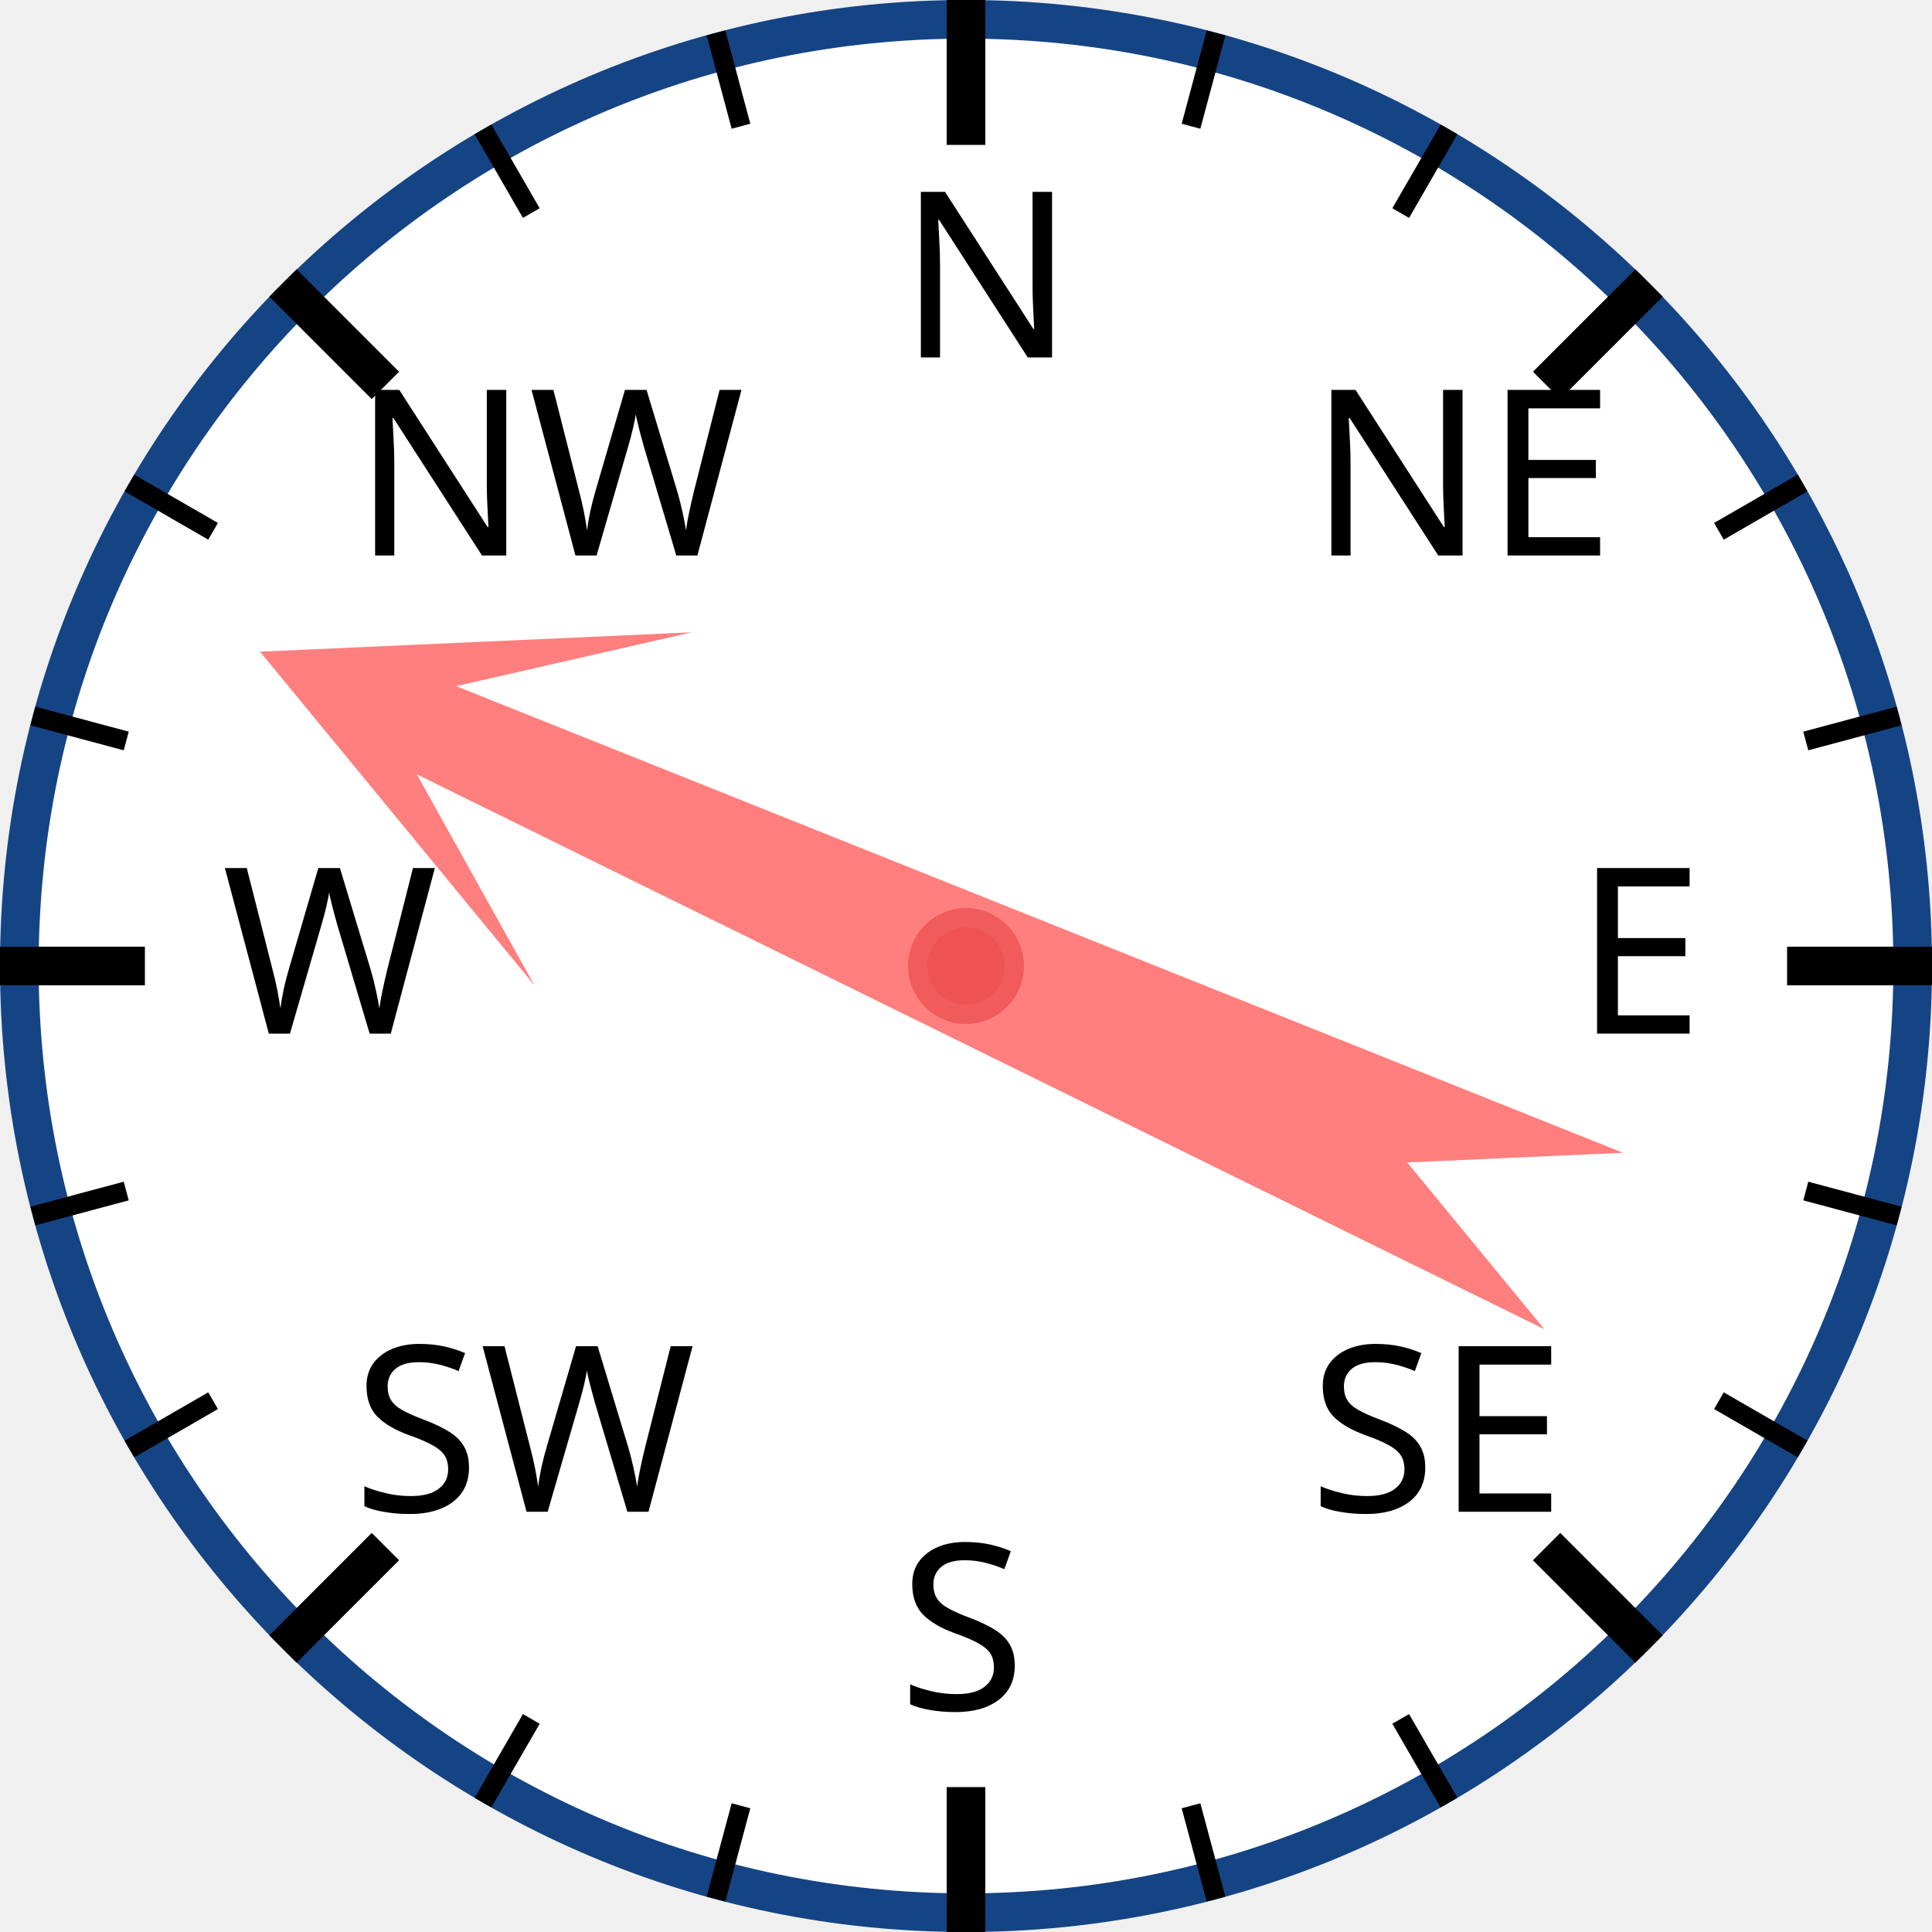
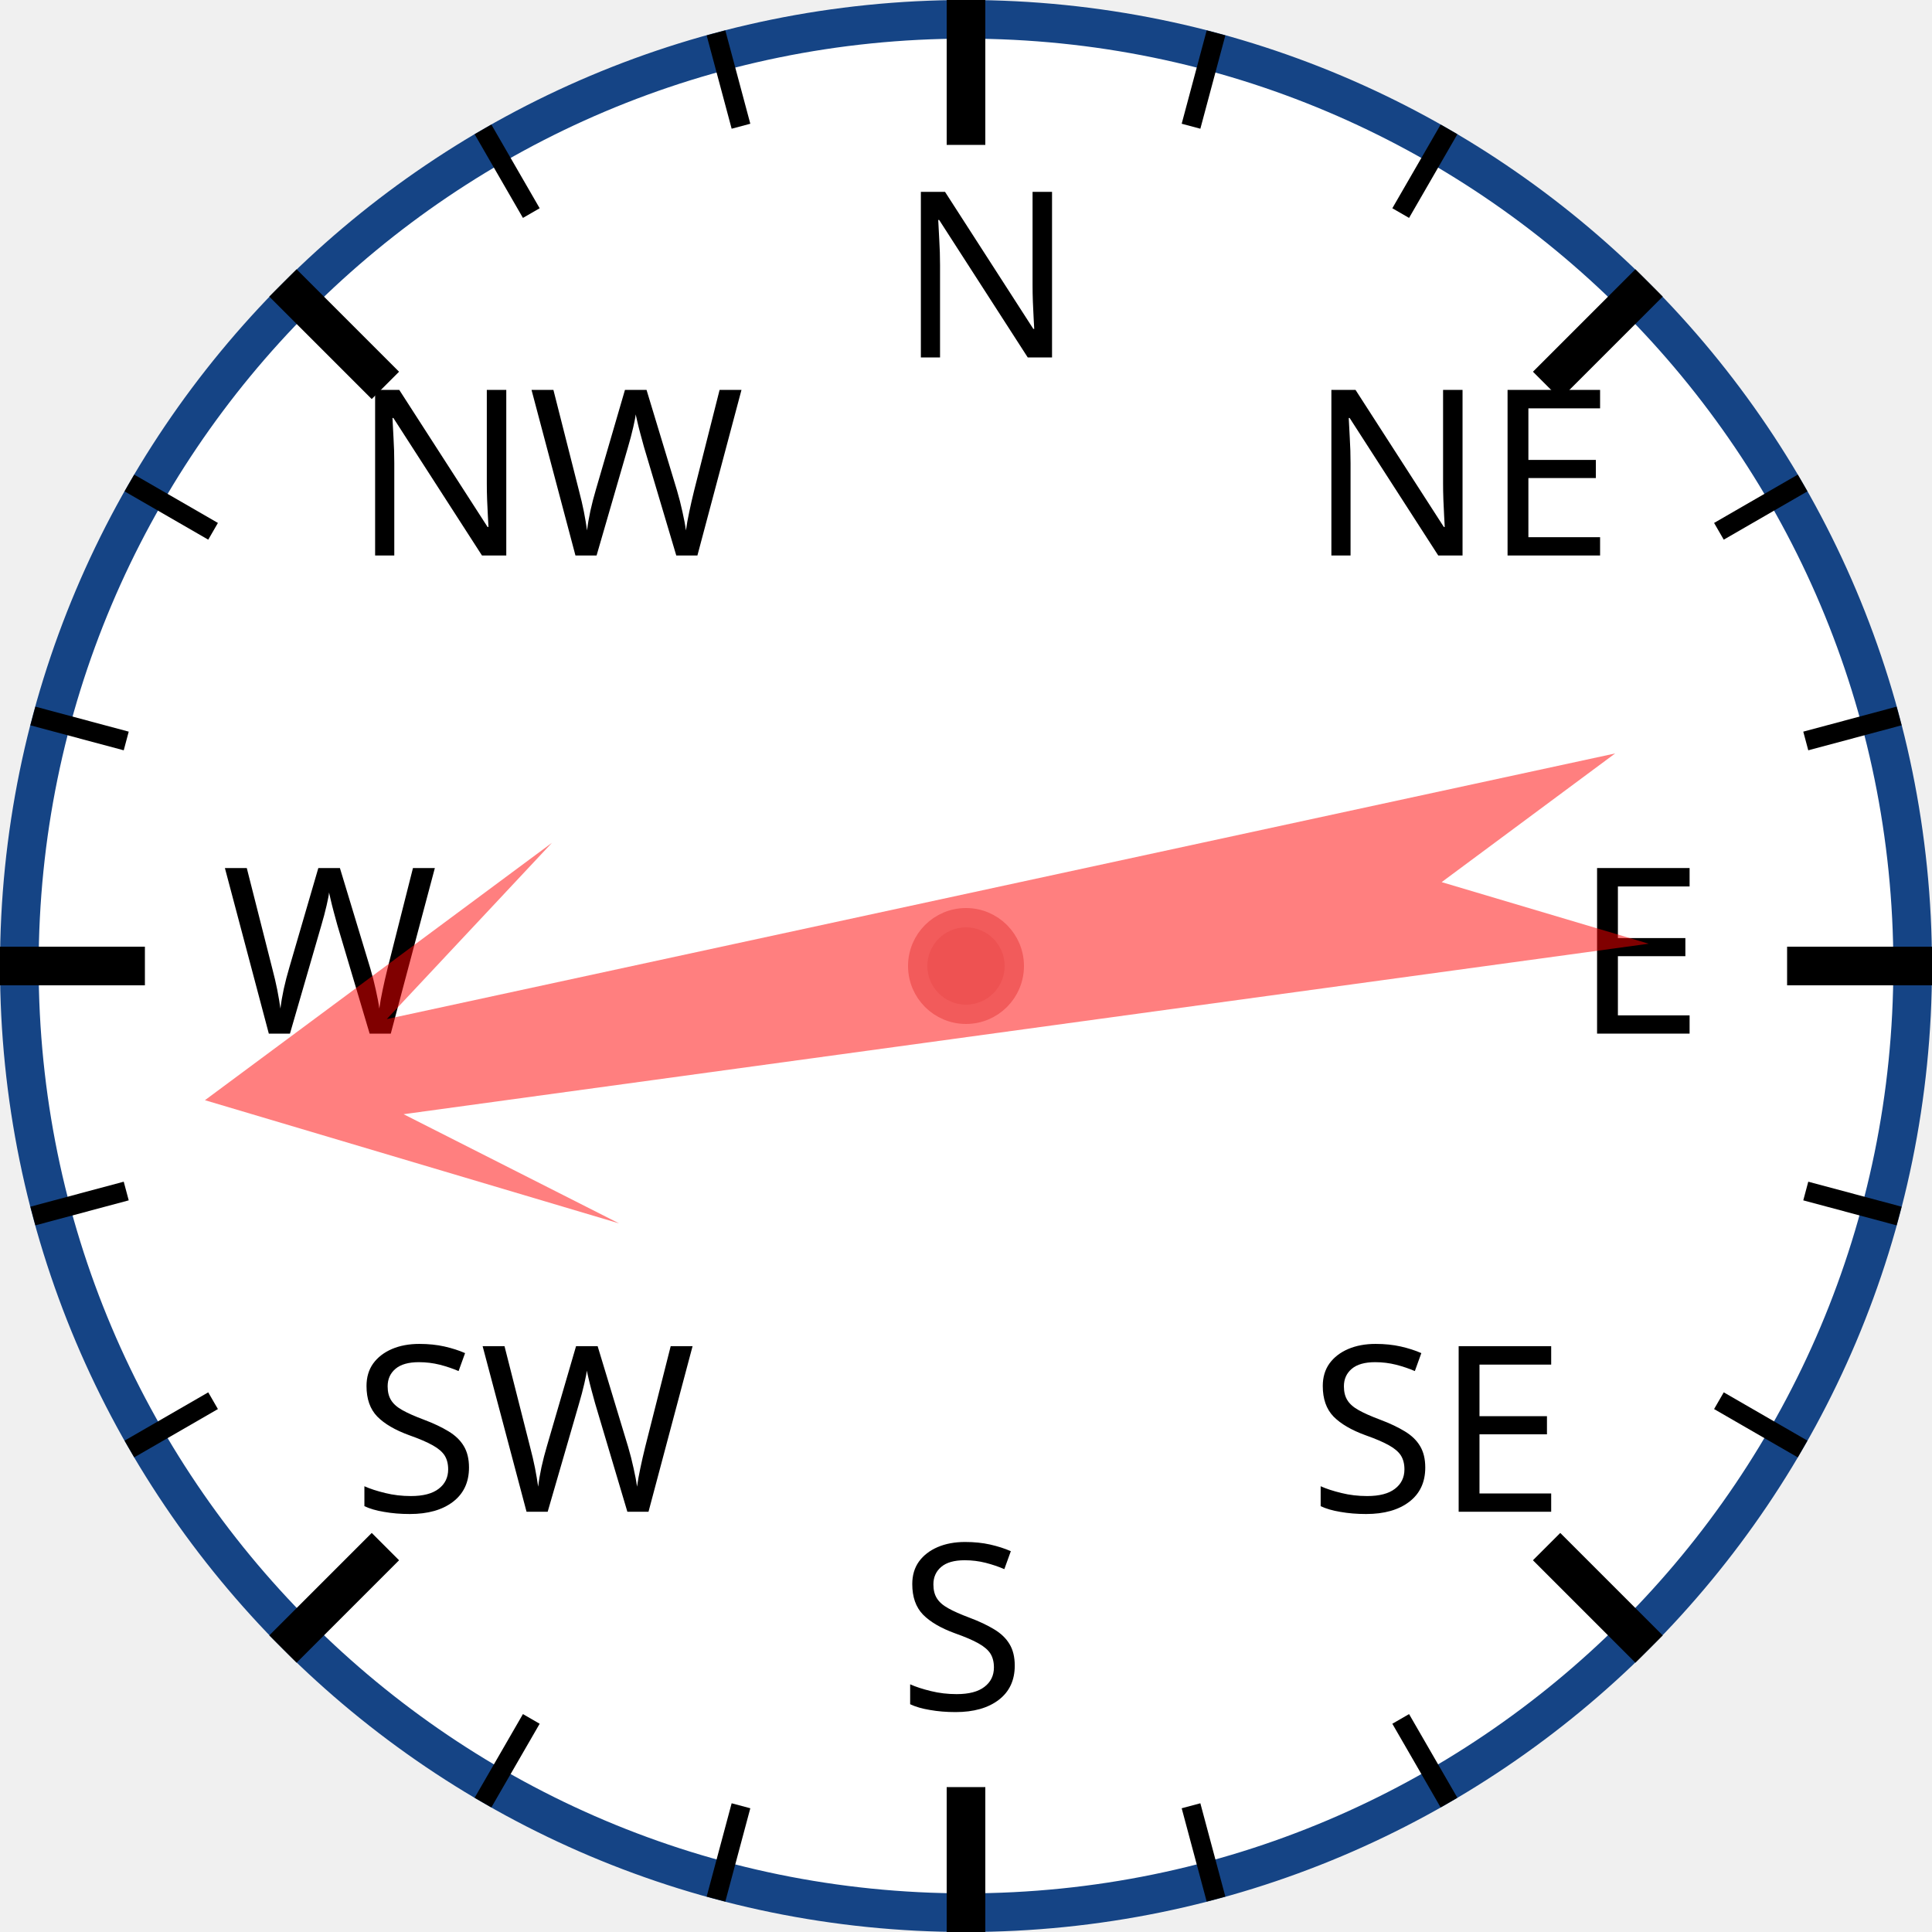
<svg xmlns="http://www.w3.org/2000/svg" width="120px" height="120px" viewBox="0 0 200 200">
  <circle cx="100" cy="100" r="98" style="fill: white; stroke: #154485; stroke-width: 4;" />
  <text x="93.0" y="37.0" style="font-family: sans-serif; font-size: 18pt;">N</text>
  <line x1="100.0" y1="0.0" x2="100.0" y2="15.0" style="stroke: black; stroke-width: 4;" />
  <line x1="74.118" y1="3.407" x2="76.706" y2="13.067" style="stroke: black; stroke-width: 2;" />
  <line x1="50" y1="13.397" x2="55" y2="22.058" style="stroke: black; stroke-width: 2;" />
  <text x="36.503" y="57.503" style="font-family: sans-serif; font-size: 18pt;">NW</text>
  <line x1="29.289" y1="29.289" x2="39.896" y2="39.896" style="stroke: black; stroke-width: 4;" />
  <line x1="13.397" y1="50" x2="22.058" y2="55" style="stroke: black; stroke-width: 2;" />
  <line x1="3.407" y1="74.118" x2="13.067" y2="76.706" style="stroke: black; stroke-width: 2;" />
  <text x="23.0" y="107.0" style="font-family: sans-serif; font-size: 18pt;">W</text>
  <line x1="0.0" y1="100.0" x2="15.0" y2="100.0" style="stroke: black; stroke-width: 4;" />
  <line x1="3.407" y1="125.882" x2="13.067" y2="123.294" style="stroke: black; stroke-width: 2;" />
  <line x1="13.397" y1="150" x2="22.058" y2="145" style="stroke: black; stroke-width: 2;" />
  <text x="36.503" y="156.497" style="font-family: sans-serif; font-size: 18pt;">SW</text>
  <line x1="29.289" y1="170.711" x2="39.896" y2="160.104" style="stroke: black; stroke-width: 4;" />
  <line x1="50" y1="186.603" x2="55" y2="177.942" style="stroke: black; stroke-width: 2;" />
  <line x1="74.118" y1="196.593" x2="76.706" y2="186.933" style="stroke: black; stroke-width: 2;" />
  <text x="93" y="177.0" style="font-family: sans-serif; font-size: 18pt;">S</text>
  <line x1="100" y1="200.0" x2="100" y2="185.0" style="stroke: black; stroke-width: 4;" />
  <line x1="125.882" y1="196.593" x2="123.294" y2="186.933" style="stroke: black; stroke-width: 2;" />
  <line x1="150.0" y1="186.603" x2="145.0" y2="177.942" style="stroke: black; stroke-width: 2;" />
  <text x="135.497" y="156.497" style="font-family: sans-serif; font-size: 18pt;">SE</text>
  <line x1="170.711" y1="170.711" x2="160.104" y2="160.104" style="stroke: black; stroke-width: 4;" />
  <line x1="186.603" y1="150" x2="177.942" y2="145" style="stroke: black; stroke-width: 2;" />
  <line x1="196.593" y1="125.882" x2="186.933" y2="123.294" style="stroke: black; stroke-width: 2;" />
  <text x="163.0" y="107" style="font-family: sans-serif; font-size: 18pt;">E</text>
  <line x1="200.0" y1="100" x2="185.0" y2="100" style="stroke: black; stroke-width: 4;" />
  <line x1="196.593" y1="74.118" x2="186.933" y2="76.706" style="stroke: black; stroke-width: 2;" />
  <line x1="186.603" y1="50" x2="177.942" y2="55" style="stroke: black; stroke-width: 2;" />
  <text x="135.497" y="57.503" style="font-family: sans-serif; font-size: 18pt;">NE</text>
  <line x1="170.711" y1="29.289" x2="160.104" y2="39.896" style="stroke: black; stroke-width: 4;" />
  <line x1="150" y1="13.397" x2="145" y2="22.058" style="stroke: black; stroke-width: 2;" />
  <line x1="125.882" y1="3.407" x2="123.294" y2="13.067" style="stroke: black; stroke-width: 2;" />
-   <polygon points="100 20 120 60 105 40 110 170 100 150 90 170 95 40 80 60" style="fill: red; fill-opacity: 0.5;" transform="rotate(294,100,100)" />
+   <polygon points="100 20 120 60 105 40 110 170 100 150 90 170 95 40 80 60" style="fill: red; fill-opacity: 0.5;" transform="rotate(260,100,100)" />
  <circle cx="100" cy="100" r="5" style="fill: #EE5252; stroke: #F25B5B; stroke-width: 2;" />
</svg>
